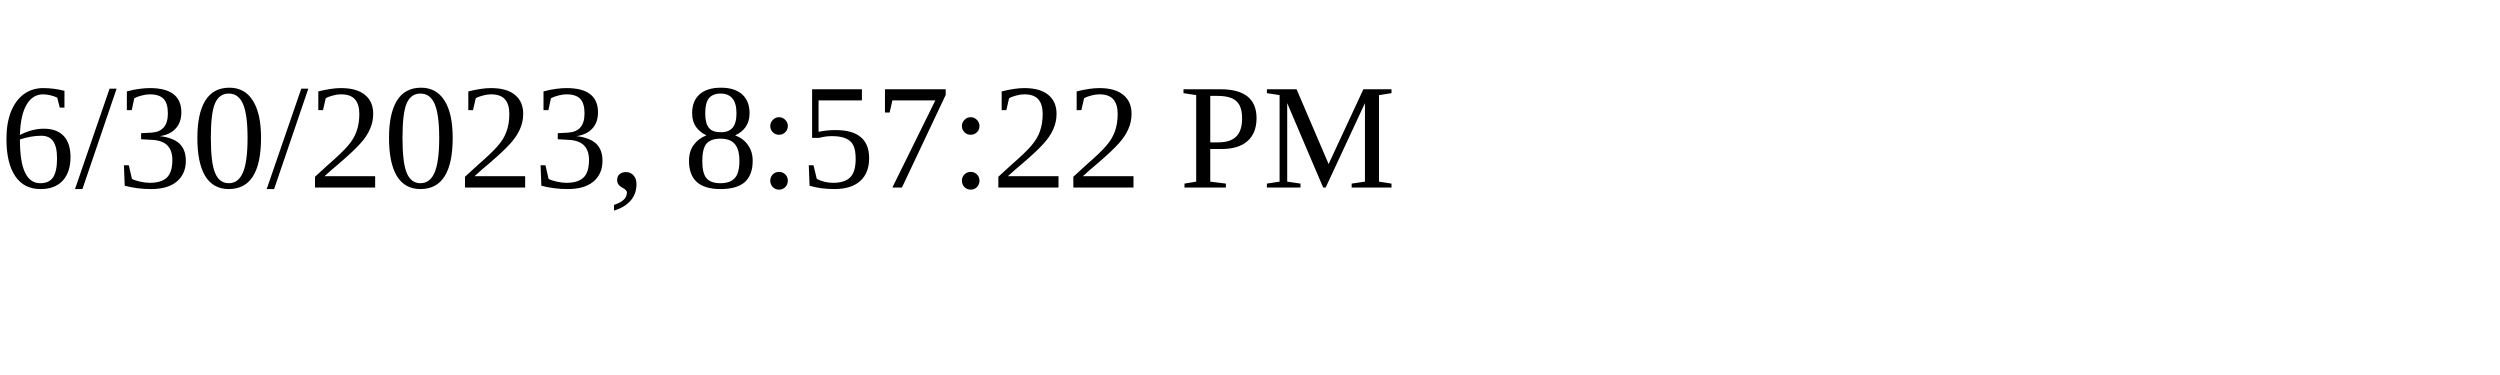
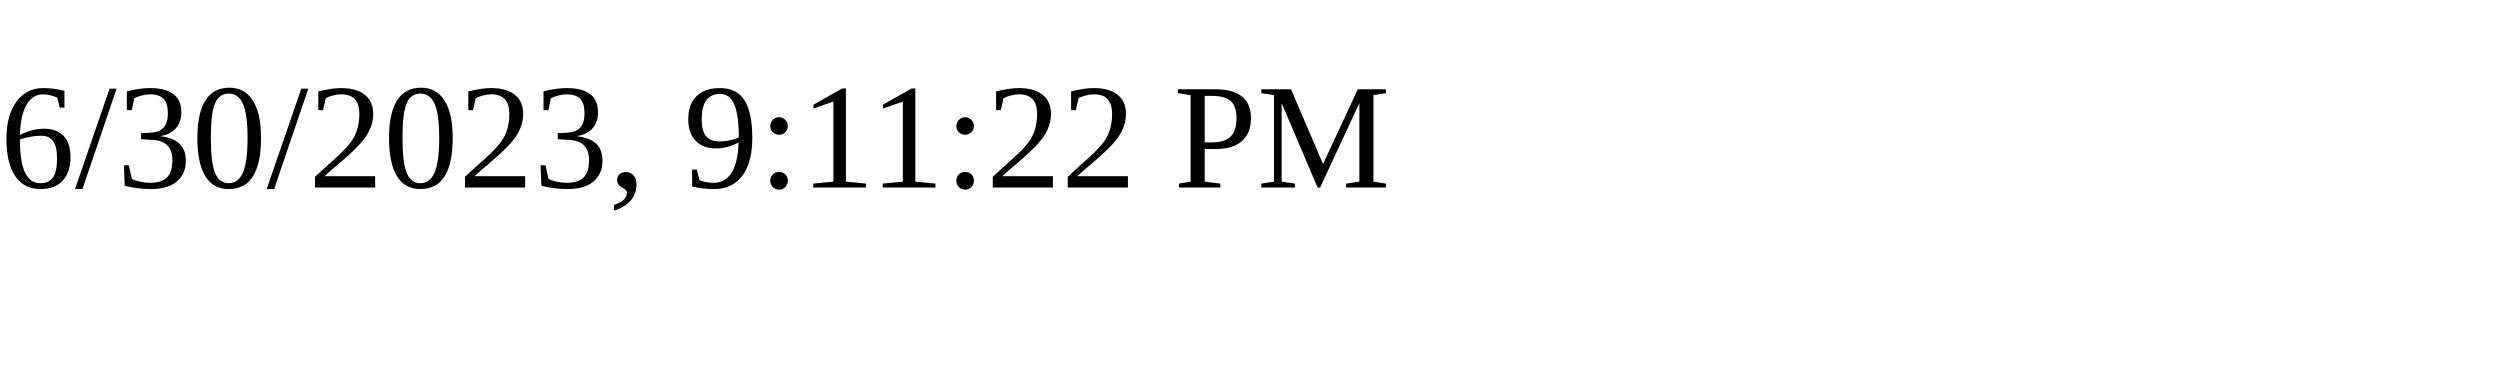
<svg xmlns="http://www.w3.org/2000/svg" height="30" width="200">
-   <text x="0" y="15">6/30/2023, 8:57:22 PM</text>
+   <text x="0" y="15">6/30/2023, 9:11:22 PM</text>
</svg>
